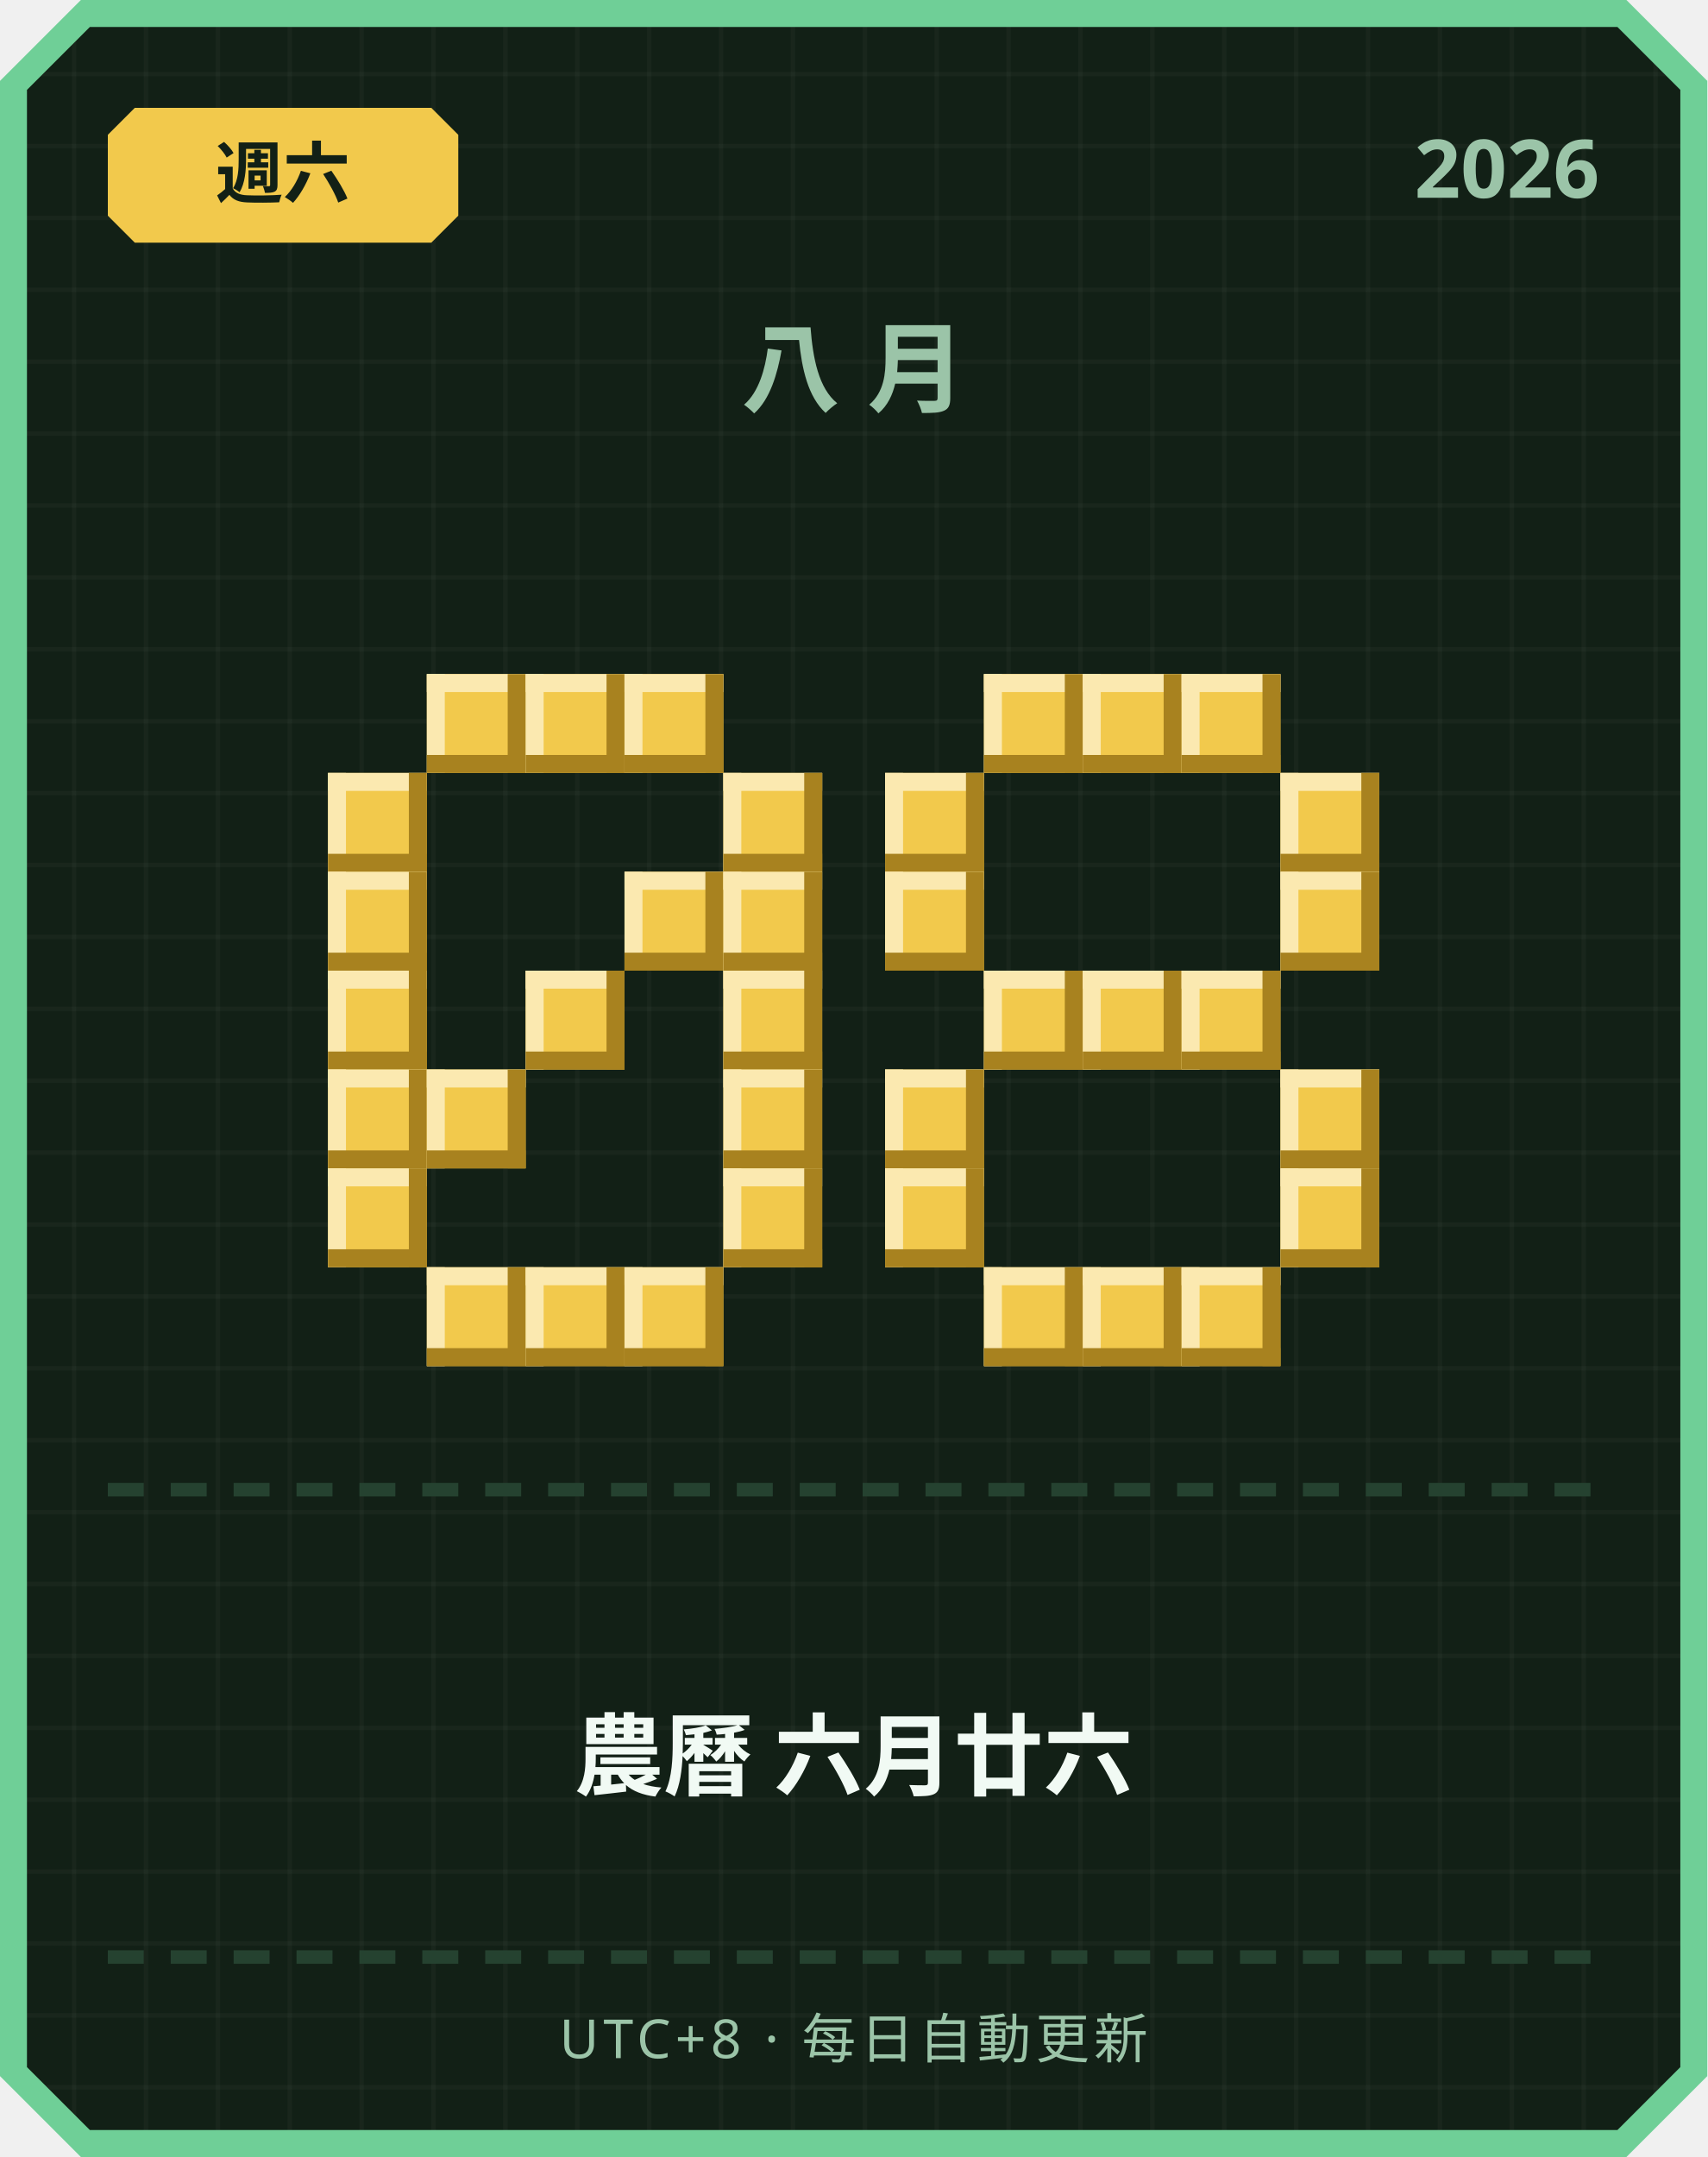
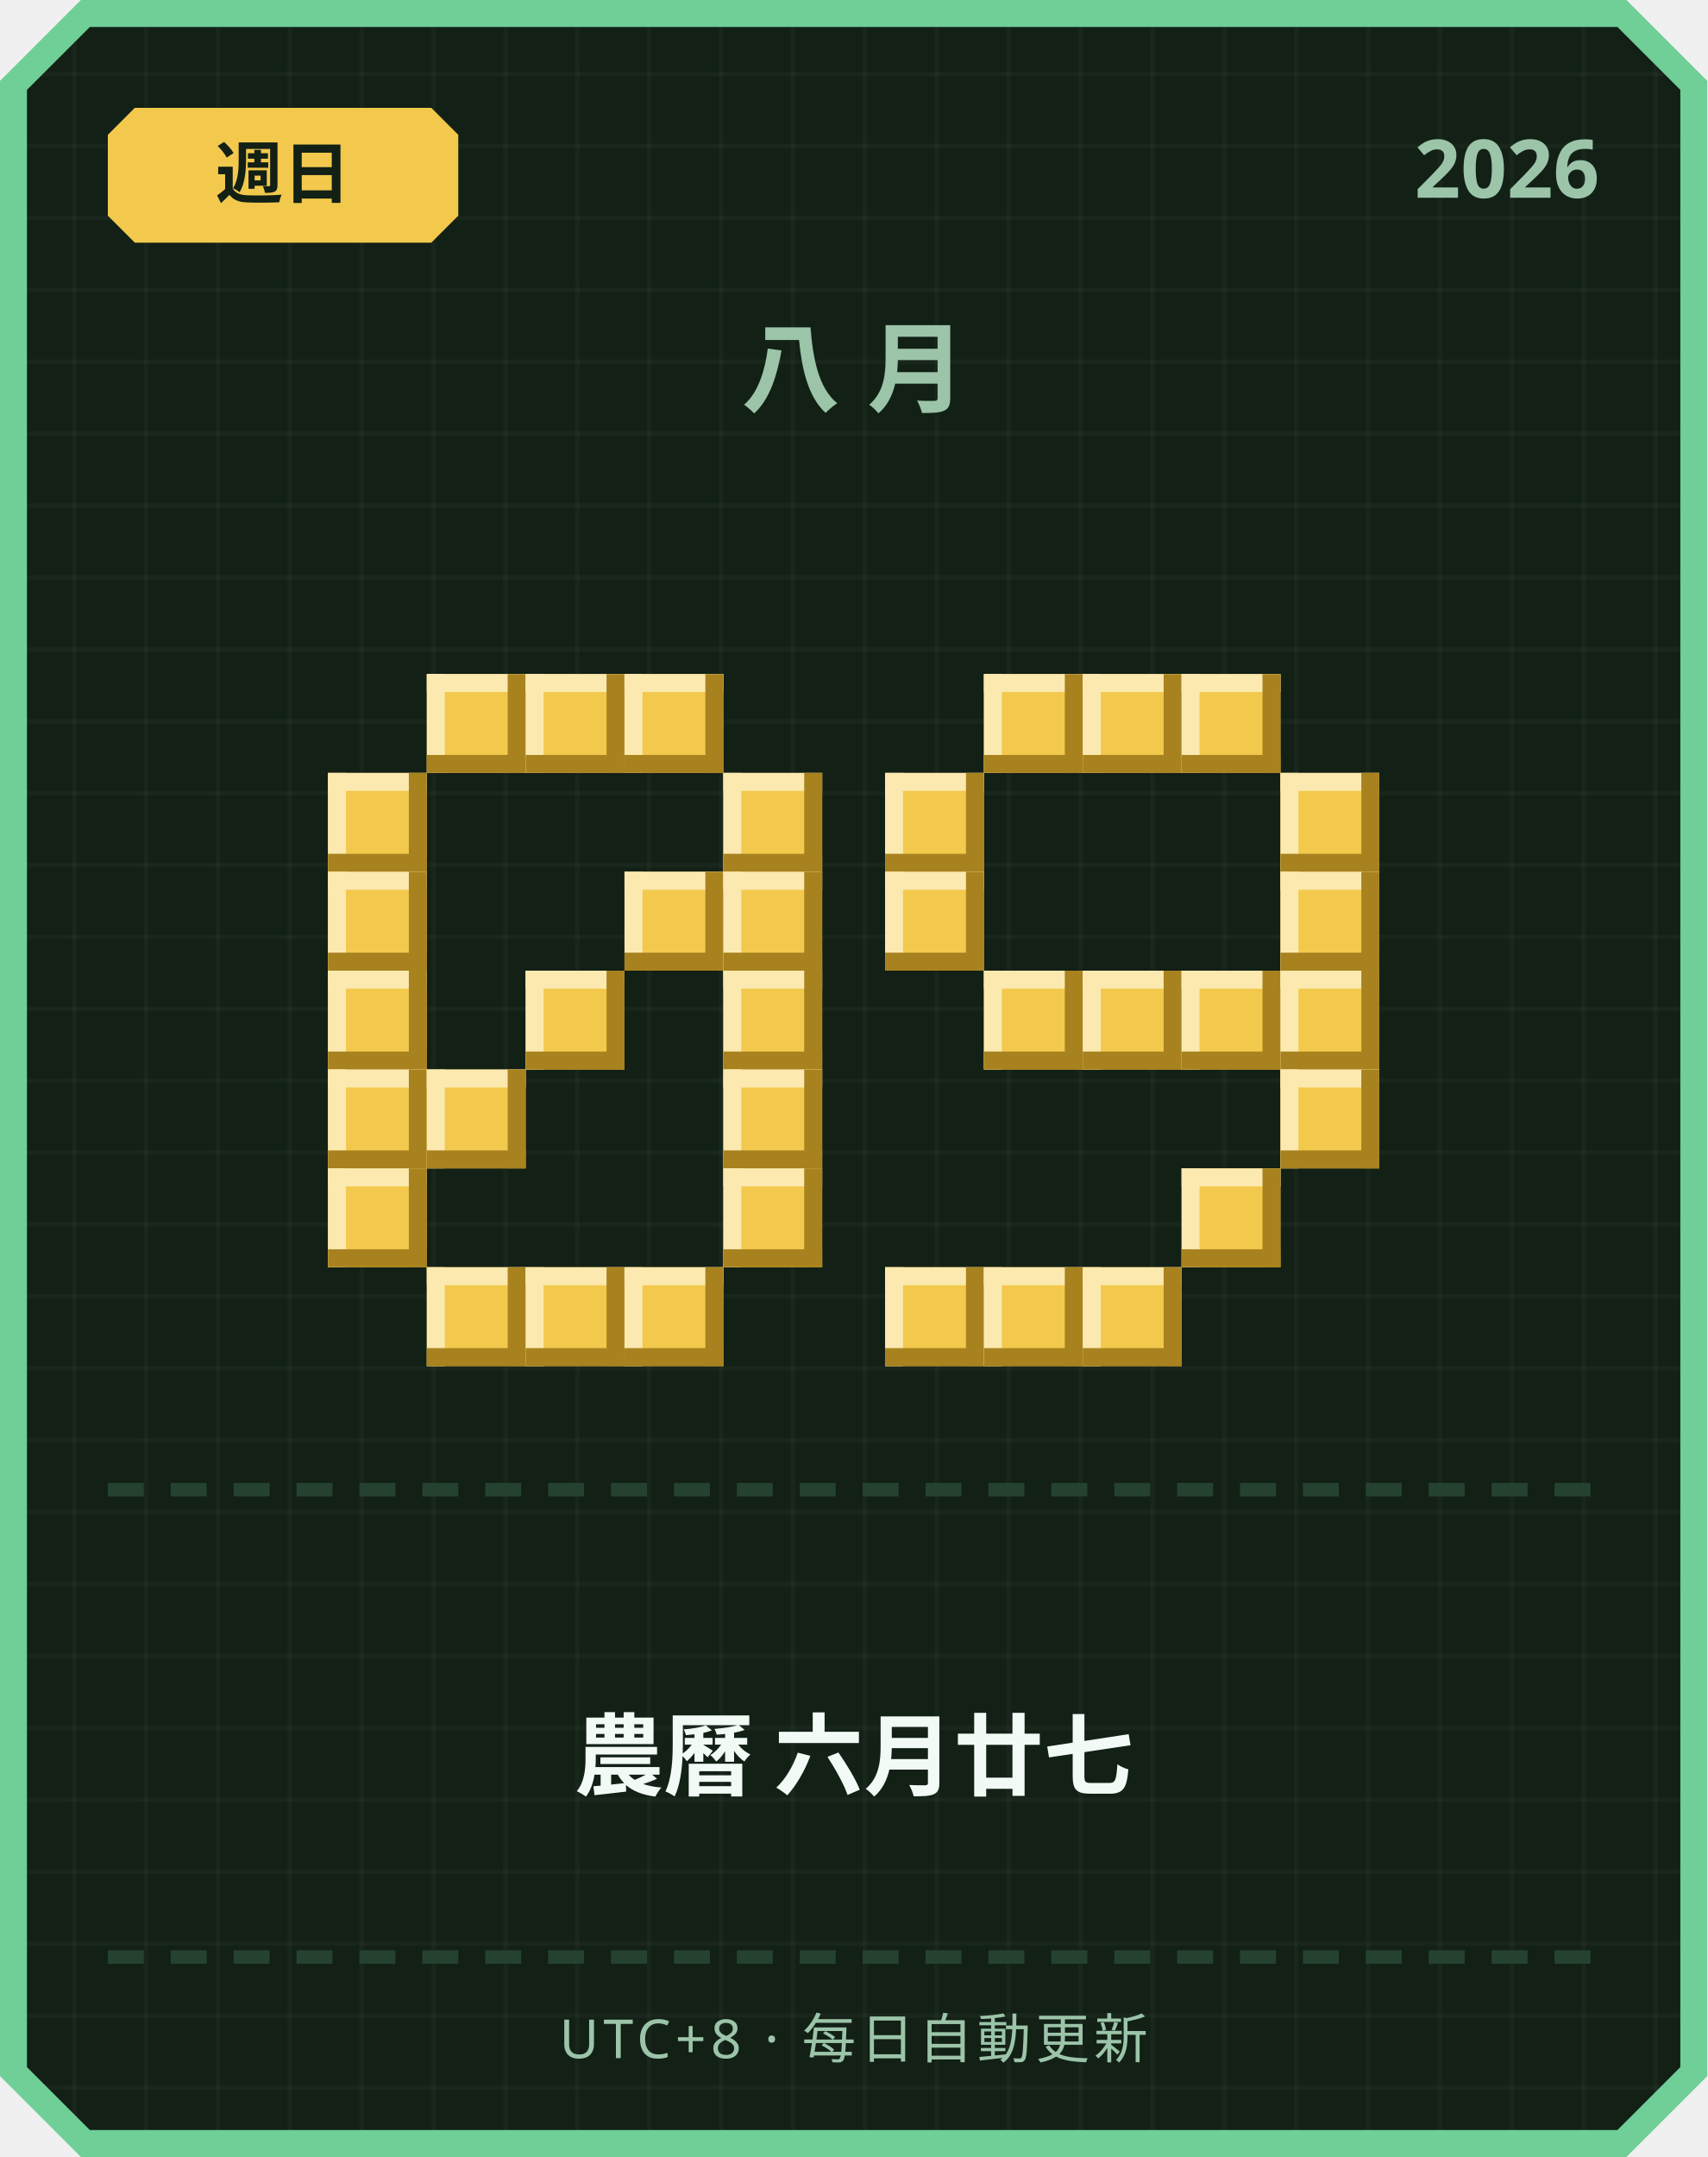
<svg xmlns="http://www.w3.org/2000/svg" width="380" height="480" viewBox="0 0 380 480">
  <defs>
    <pattern id="grid" width="16" height="16" patternUnits="userSpaceOnUse">
      <rect width="16" height="16" fill="#122016" />
      <rect width="1" height="16" fill="#ffffff" opacity="0.03" />
      <rect width="16" height="1" fill="#ffffff" opacity="0.03" />
    </pattern>
  </defs>
  <path d="M 18,0 L 362,0 L 380,18 L 380,462 L 362,480 L 18,480 L 0,462 L 0,18 Z" fill="#6fcf97" />
  <path d="M 20,6 L 360,6 L 374,20 L 374,460 L 360,474 L 20,474 L 6,460 L 6,20 Z" fill="url(#grid)" />
  <path d="M 30,24 L 96,24 L 102,30 L 102,48 L 96,54 L 30,54 L 24,48 L 24,30 Z" fill="#f2c94c" />
-   <text x="63" y="44" text-anchor="middle" font-family="'Segoe UI', sans-serif" font-size="15" font-weight="700" fill="#122016">週六</text>
+   <text x="63" y="44" text-anchor="middle" font-family="'Segoe UI', sans-serif" font-size="15" font-weight="700" fill="#122016">週日</text>
  <text x="356" y="44" text-anchor="end" font-family="'Segoe UI', sans-serif" font-size="18" font-weight="700" fill="#9bc4a8">2026</text>
  <text x="190" y="90" text-anchor="middle" font-family="'Segoe UI', sans-serif" font-size="22" font-weight="700" letter-spacing="6" fill="#9bc4a8">八月</text>
  <rect x="95" y="150" width="22" height="22" fill="#f2c94c" />
  <rect x="95" y="150" width="22" height="4" fill="#fbe9b0" />
  <rect x="95" y="150" width="4" height="22" fill="#fbe9b0" />
  <rect x="95" y="168" width="22" height="4" fill="#a8821f" />
  <rect x="113" y="150" width="4" height="22" fill="#a8821f" />
  <rect x="117" y="150" width="22" height="22" fill="#f2c94c" />
  <rect x="117" y="150" width="22" height="4" fill="#fbe9b0" />
  <rect x="117" y="150" width="4" height="22" fill="#fbe9b0" />
  <rect x="117" y="168" width="22" height="4" fill="#a8821f" />
  <rect x="135" y="150" width="4" height="22" fill="#a8821f" />
  <rect x="139" y="150" width="22" height="22" fill="#f2c94c" />
  <rect x="139" y="150" width="22" height="4" fill="#fbe9b0" />
  <rect x="139" y="150" width="4" height="22" fill="#fbe9b0" />
  <rect x="139" y="168" width="22" height="4" fill="#a8821f" />
  <rect x="157" y="150" width="4" height="22" fill="#a8821f" />
  <rect x="73" y="172" width="22" height="22" fill="#f2c94c" />
  <rect x="73" y="172" width="22" height="4" fill="#fbe9b0" />
  <rect x="73" y="172" width="4" height="22" fill="#fbe9b0" />
  <rect x="73" y="190" width="22" height="4" fill="#a8821f" />
  <rect x="91" y="172" width="4" height="22" fill="#a8821f" />
  <rect x="161" y="172" width="22" height="22" fill="#f2c94c" />
  <rect x="161" y="172" width="22" height="4" fill="#fbe9b0" />
  <rect x="161" y="172" width="4" height="22" fill="#fbe9b0" />
  <rect x="161" y="190" width="22" height="4" fill="#a8821f" />
  <rect x="179" y="172" width="4" height="22" fill="#a8821f" />
  <rect x="73" y="194" width="22" height="22" fill="#f2c94c" />
  <rect x="73" y="194" width="22" height="4" fill="#fbe9b0" />
  <rect x="73" y="194" width="4" height="22" fill="#fbe9b0" />
  <rect x="73" y="212" width="22" height="4" fill="#a8821f" />
  <rect x="91" y="194" width="4" height="22" fill="#a8821f" />
  <rect x="139" y="194" width="22" height="22" fill="#f2c94c" />
  <rect x="139" y="194" width="22" height="4" fill="#fbe9b0" />
  <rect x="139" y="194" width="4" height="22" fill="#fbe9b0" />
  <rect x="139" y="212" width="22" height="4" fill="#a8821f" />
  <rect x="157" y="194" width="4" height="22" fill="#a8821f" />
  <rect x="161" y="194" width="22" height="22" fill="#f2c94c" />
  <rect x="161" y="194" width="22" height="4" fill="#fbe9b0" />
  <rect x="161" y="194" width="4" height="22" fill="#fbe9b0" />
  <rect x="161" y="212" width="22" height="4" fill="#a8821f" />
  <rect x="179" y="194" width="4" height="22" fill="#a8821f" />
  <rect x="73" y="216" width="22" height="22" fill="#f2c94c" />
  <rect x="73" y="216" width="22" height="4" fill="#fbe9b0" />
  <rect x="73" y="216" width="4" height="22" fill="#fbe9b0" />
  <rect x="73" y="234" width="22" height="4" fill="#a8821f" />
  <rect x="91" y="216" width="4" height="22" fill="#a8821f" />
  <rect x="117" y="216" width="22" height="22" fill="#f2c94c" />
  <rect x="117" y="216" width="22" height="4" fill="#fbe9b0" />
  <rect x="117" y="216" width="4" height="22" fill="#fbe9b0" />
  <rect x="117" y="234" width="22" height="4" fill="#a8821f" />
  <rect x="135" y="216" width="4" height="22" fill="#a8821f" />
  <rect x="161" y="216" width="22" height="22" fill="#f2c94c" />
  <rect x="161" y="216" width="22" height="4" fill="#fbe9b0" />
  <rect x="161" y="216" width="4" height="22" fill="#fbe9b0" />
  <rect x="161" y="234" width="22" height="4" fill="#a8821f" />
  <rect x="179" y="216" width="4" height="22" fill="#a8821f" />
  <rect x="73" y="238" width="22" height="22" fill="#f2c94c" />
  <rect x="73" y="238" width="22" height="4" fill="#fbe9b0" />
  <rect x="73" y="238" width="4" height="22" fill="#fbe9b0" />
  <rect x="73" y="256" width="22" height="4" fill="#a8821f" />
  <rect x="91" y="238" width="4" height="22" fill="#a8821f" />
  <rect x="95" y="238" width="22" height="22" fill="#f2c94c" />
  <rect x="95" y="238" width="22" height="4" fill="#fbe9b0" />
  <rect x="95" y="238" width="4" height="22" fill="#fbe9b0" />
  <rect x="95" y="256" width="22" height="4" fill="#a8821f" />
  <rect x="113" y="238" width="4" height="22" fill="#a8821f" />
  <rect x="161" y="238" width="22" height="22" fill="#f2c94c" />
  <rect x="161" y="238" width="22" height="4" fill="#fbe9b0" />
  <rect x="161" y="238" width="4" height="22" fill="#fbe9b0" />
  <rect x="161" y="256" width="22" height="4" fill="#a8821f" />
  <rect x="179" y="238" width="4" height="22" fill="#a8821f" />
  <rect x="73" y="260" width="22" height="22" fill="#f2c94c" />
  <rect x="73" y="260" width="22" height="4" fill="#fbe9b0" />
  <rect x="73" y="260" width="4" height="22" fill="#fbe9b0" />
  <rect x="73" y="278" width="22" height="4" fill="#a8821f" />
  <rect x="91" y="260" width="4" height="22" fill="#a8821f" />
  <rect x="161" y="260" width="22" height="22" fill="#f2c94c" />
  <rect x="161" y="260" width="22" height="4" fill="#fbe9b0" />
  <rect x="161" y="260" width="4" height="22" fill="#fbe9b0" />
  <rect x="161" y="278" width="22" height="4" fill="#a8821f" />
  <rect x="179" y="260" width="4" height="22" fill="#a8821f" />
  <rect x="95" y="282" width="22" height="22" fill="#f2c94c" />
  <rect x="95" y="282" width="22" height="4" fill="#fbe9b0" />
  <rect x="95" y="282" width="4" height="22" fill="#fbe9b0" />
  <rect x="95" y="300" width="22" height="4" fill="#a8821f" />
  <rect x="113" y="282" width="4" height="22" fill="#a8821f" />
  <rect x="117" y="282" width="22" height="22" fill="#f2c94c" />
  <rect x="117" y="282" width="22" height="4" fill="#fbe9b0" />
  <rect x="117" y="282" width="4" height="22" fill="#fbe9b0" />
  <rect x="117" y="300" width="22" height="4" fill="#a8821f" />
  <rect x="135" y="282" width="4" height="22" fill="#a8821f" />
  <rect x="139" y="282" width="22" height="22" fill="#f2c94c" />
  <rect x="139" y="282" width="22" height="4" fill="#fbe9b0" />
  <rect x="139" y="282" width="4" height="22" fill="#fbe9b0" />
  <rect x="139" y="300" width="22" height="4" fill="#a8821f" />
  <rect x="157" y="282" width="4" height="22" fill="#a8821f" />
  <rect x="219" y="150" width="22" height="22" fill="#f2c94c" />
  <rect x="219" y="150" width="22" height="4" fill="#fbe9b0" />
  <rect x="219" y="150" width="4" height="22" fill="#fbe9b0" />
  <rect x="219" y="168" width="22" height="4" fill="#a8821f" />
  <rect x="237" y="150" width="4" height="22" fill="#a8821f" />
  <rect x="241" y="150" width="22" height="22" fill="#f2c94c" />
  <rect x="241" y="150" width="22" height="4" fill="#fbe9b0" />
  <rect x="241" y="150" width="4" height="22" fill="#fbe9b0" />
  <rect x="241" y="168" width="22" height="4" fill="#a8821f" />
  <rect x="259" y="150" width="4" height="22" fill="#a8821f" />
  <rect x="263" y="150" width="22" height="22" fill="#f2c94c" />
  <rect x="263" y="150" width="22" height="4" fill="#fbe9b0" />
  <rect x="263" y="150" width="4" height="22" fill="#fbe9b0" />
  <rect x="263" y="168" width="22" height="4" fill="#a8821f" />
  <rect x="281" y="150" width="4" height="22" fill="#a8821f" />
  <rect x="197" y="172" width="22" height="22" fill="#f2c94c" />
  <rect x="197" y="172" width="22" height="4" fill="#fbe9b0" />
  <rect x="197" y="172" width="4" height="22" fill="#fbe9b0" />
  <rect x="197" y="190" width="22" height="4" fill="#a8821f" />
  <rect x="215" y="172" width="4" height="22" fill="#a8821f" />
  <rect x="285" y="172" width="22" height="22" fill="#f2c94c" />
  <rect x="285" y="172" width="22" height="4" fill="#fbe9b0" />
  <rect x="285" y="172" width="4" height="22" fill="#fbe9b0" />
  <rect x="285" y="190" width="22" height="4" fill="#a8821f" />
  <rect x="303" y="172" width="4" height="22" fill="#a8821f" />
  <rect x="197" y="194" width="22" height="22" fill="#f2c94c" />
  <rect x="197" y="194" width="22" height="4" fill="#fbe9b0" />
  <rect x="197" y="194" width="4" height="22" fill="#fbe9b0" />
  <rect x="197" y="212" width="22" height="4" fill="#a8821f" />
  <rect x="215" y="194" width="4" height="22" fill="#a8821f" />
  <rect x="285" y="194" width="22" height="22" fill="#f2c94c" />
  <rect x="285" y="194" width="22" height="4" fill="#fbe9b0" />
  <rect x="285" y="194" width="4" height="22" fill="#fbe9b0" />
  <rect x="285" y="212" width="22" height="4" fill="#a8821f" />
  <rect x="303" y="194" width="4" height="22" fill="#a8821f" />
  <rect x="219" y="216" width="22" height="22" fill="#f2c94c" />
  <rect x="219" y="216" width="22" height="4" fill="#fbe9b0" />
  <rect x="219" y="216" width="4" height="22" fill="#fbe9b0" />
  <rect x="219" y="234" width="22" height="4" fill="#a8821f" />
  <rect x="237" y="216" width="4" height="22" fill="#a8821f" />
  <rect x="241" y="216" width="22" height="22" fill="#f2c94c" />
  <rect x="241" y="216" width="22" height="4" fill="#fbe9b0" />
  <rect x="241" y="216" width="4" height="22" fill="#fbe9b0" />
  <rect x="241" y="234" width="22" height="4" fill="#a8821f" />
  <rect x="259" y="216" width="4" height="22" fill="#a8821f" />
  <rect x="263" y="216" width="22" height="22" fill="#f2c94c" />
  <rect x="263" y="216" width="22" height="4" fill="#fbe9b0" />
  <rect x="263" y="216" width="4" height="22" fill="#fbe9b0" />
  <rect x="263" y="234" width="22" height="4" fill="#a8821f" />
  <rect x="281" y="216" width="4" height="22" fill="#a8821f" />
-   <rect x="197" y="238" width="22" height="22" fill="#f2c94c" />
-   <rect x="197" y="238" width="22" height="4" fill="#fbe9b0" />
-   <rect x="197" y="238" width="4" height="22" fill="#fbe9b0" />
-   <rect x="197" y="256" width="22" height="4" fill="#a8821f" />
-   <rect x="215" y="238" width="4" height="22" fill="#a8821f" />
+   <rect x="285" y="216" width="22" height="22" fill="#f2c94c" />
+   <rect x="285" y="216" width="22" height="4" fill="#fbe9b0" />
+   <rect x="285" y="216" width="4" height="22" fill="#fbe9b0" />
+   <rect x="285" y="234" width="22" height="4" fill="#a8821f" />
+   <rect x="303" y="216" width="4" height="22" fill="#a8821f" />
  <rect x="285" y="238" width="22" height="22" fill="#f2c94c" />
  <rect x="285" y="238" width="22" height="4" fill="#fbe9b0" />
  <rect x="285" y="238" width="4" height="22" fill="#fbe9b0" />
  <rect x="285" y="256" width="22" height="4" fill="#a8821f" />
  <rect x="303" y="238" width="4" height="22" fill="#a8821f" />
-   <rect x="197" y="260" width="22" height="22" fill="#f2c94c" />
-   <rect x="197" y="260" width="22" height="4" fill="#fbe9b0" />
-   <rect x="197" y="260" width="4" height="22" fill="#fbe9b0" />
-   <rect x="197" y="278" width="22" height="4" fill="#a8821f" />
-   <rect x="215" y="260" width="4" height="22" fill="#a8821f" />
-   <rect x="285" y="260" width="22" height="22" fill="#f2c94c" />
-   <rect x="285" y="260" width="22" height="4" fill="#fbe9b0" />
-   <rect x="285" y="260" width="4" height="22" fill="#fbe9b0" />
-   <rect x="285" y="278" width="22" height="4" fill="#a8821f" />
-   <rect x="303" y="260" width="4" height="22" fill="#a8821f" />
+   <rect x="263" y="260" width="22" height="22" fill="#f2c94c" />
+   <rect x="263" y="260" width="22" height="4" fill="#fbe9b0" />
+   <rect x="263" y="260" width="4" height="22" fill="#fbe9b0" />
+   <rect x="263" y="278" width="22" height="4" fill="#a8821f" />
+   <rect x="281" y="260" width="4" height="22" fill="#a8821f" />
+   <rect x="197" y="282" width="22" height="22" fill="#f2c94c" />
+   <rect x="197" y="282" width="22" height="4" fill="#fbe9b0" />
+   <rect x="197" y="282" width="4" height="22" fill="#fbe9b0" />
+   <rect x="197" y="300" width="22" height="4" fill="#a8821f" />
+   <rect x="215" y="282" width="4" height="22" fill="#a8821f" />
  <rect x="219" y="282" width="22" height="22" fill="#f2c94c" />
  <rect x="219" y="282" width="22" height="4" fill="#fbe9b0" />
  <rect x="219" y="282" width="4" height="22" fill="#fbe9b0" />
  <rect x="219" y="300" width="22" height="4" fill="#a8821f" />
  <rect x="237" y="282" width="4" height="22" fill="#a8821f" />
  <rect x="241" y="282" width="22" height="22" fill="#f2c94c" />
  <rect x="241" y="282" width="22" height="4" fill="#fbe9b0" />
  <rect x="241" y="282" width="4" height="22" fill="#fbe9b0" />
  <rect x="241" y="300" width="22" height="4" fill="#a8821f" />
  <rect x="259" y="282" width="4" height="22" fill="#a8821f" />
-   <rect x="263" y="282" width="22" height="22" fill="#f2c94c" />
-   <rect x="263" y="282" width="22" height="4" fill="#fbe9b0" />
-   <rect x="263" y="282" width="4" height="22" fill="#fbe9b0" />
-   <rect x="263" y="300" width="22" height="4" fill="#a8821f" />
-   <rect x="281" y="282" width="4" height="22" fill="#a8821f" />
  <rect x="24" y="330" width="8" height="3" fill="#254230" />
  <rect x="38" y="330" width="8" height="3" fill="#254230" />
  <rect x="52" y="330" width="8" height="3" fill="#254230" />
  <rect x="66" y="330" width="8" height="3" fill="#254230" />
  <rect x="80" y="330" width="8" height="3" fill="#254230" />
  <rect x="94" y="330" width="8" height="3" fill="#254230" />
  <rect x="108" y="330" width="8" height="3" fill="#254230" />
  <rect x="122" y="330" width="8" height="3" fill="#254230" />
  <rect x="136" y="330" width="8" height="3" fill="#254230" />
  <rect x="150" y="330" width="8" height="3" fill="#254230" />
  <rect x="164" y="330" width="8" height="3" fill="#254230" />
  <rect x="178" y="330" width="8" height="3" fill="#254230" />
  <rect x="192" y="330" width="8" height="3" fill="#254230" />
  <rect x="206" y="330" width="8" height="3" fill="#254230" />
  <rect x="220" y="330" width="8" height="3" fill="#254230" />
  <rect x="234" y="330" width="8" height="3" fill="#254230" />
  <rect x="248" y="330" width="8" height="3" fill="#254230" />
  <rect x="262" y="330" width="8" height="3" fill="#254230" />
  <rect x="276" y="330" width="8" height="3" fill="#254230" />
  <rect x="290" y="330" width="8" height="3" fill="#254230" />
  <rect x="304" y="330" width="8" height="3" fill="#254230" />
  <rect x="318" y="330" width="8" height="3" fill="#254230" />
  <rect x="332" y="330" width="8" height="3" fill="#254230" />
  <rect x="346" y="330" width="8" height="3" fill="#254230" />
-   <text x="190" y="398" text-anchor="middle" font-family="'Segoe UI', 'Microsoft JhengHei', sans-serif" font-size="20" font-weight="700" fill="#f1faf4">農曆 六月廿六</text>
+   <text x="190" y="398" text-anchor="middle" font-family="'Segoe UI', 'Microsoft JhengHei', sans-serif" font-size="20" font-weight="700" fill="#f1faf4">農曆 六月廿七</text>
  <rect x="24" y="434" width="8" height="3" fill="#254230" />
  <rect x="38" y="434" width="8" height="3" fill="#254230" />
  <rect x="52" y="434" width="8" height="3" fill="#254230" />
  <rect x="66" y="434" width="8" height="3" fill="#254230" />
  <rect x="80" y="434" width="8" height="3" fill="#254230" />
  <rect x="94" y="434" width="8" height="3" fill="#254230" />
  <rect x="108" y="434" width="8" height="3" fill="#254230" />
  <rect x="122" y="434" width="8" height="3" fill="#254230" />
  <rect x="136" y="434" width="8" height="3" fill="#254230" />
  <rect x="150" y="434" width="8" height="3" fill="#254230" />
  <rect x="164" y="434" width="8" height="3" fill="#254230" />
  <rect x="178" y="434" width="8" height="3" fill="#254230" />
  <rect x="192" y="434" width="8" height="3" fill="#254230" />
  <rect x="206" y="434" width="8" height="3" fill="#254230" />
  <rect x="220" y="434" width="8" height="3" fill="#254230" />
  <rect x="234" y="434" width="8" height="3" fill="#254230" />
  <rect x="248" y="434" width="8" height="3" fill="#254230" />
  <rect x="262" y="434" width="8" height="3" fill="#254230" />
  <rect x="276" y="434" width="8" height="3" fill="#254230" />
  <rect x="290" y="434" width="8" height="3" fill="#254230" />
  <rect x="304" y="434" width="8" height="3" fill="#254230" />
  <rect x="318" y="434" width="8" height="3" fill="#254230" />
  <rect x="332" y="434" width="8" height="3" fill="#254230" />
  <rect x="346" y="434" width="8" height="3" fill="#254230" />
  <text x="190" y="458" text-anchor="middle" font-family="'Segoe UI', sans-serif" font-size="12" letter-spacing="1" fill="#9bc4a8">UTC+8 · 每日自動更新</text>
</svg>
